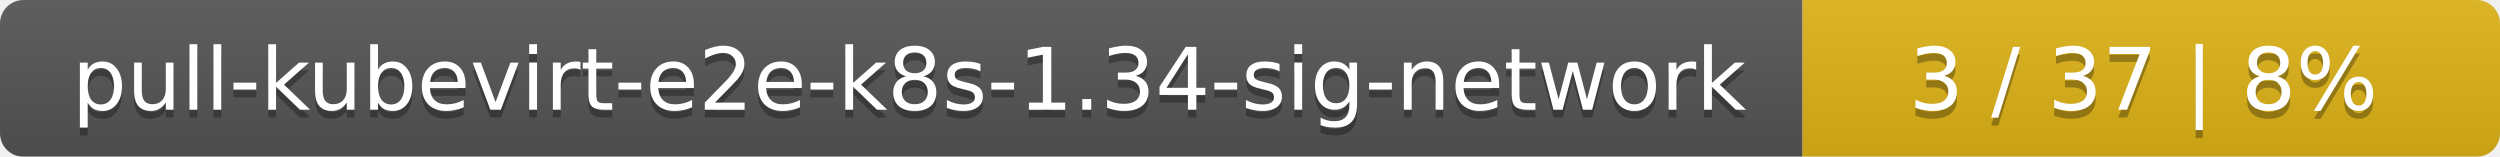
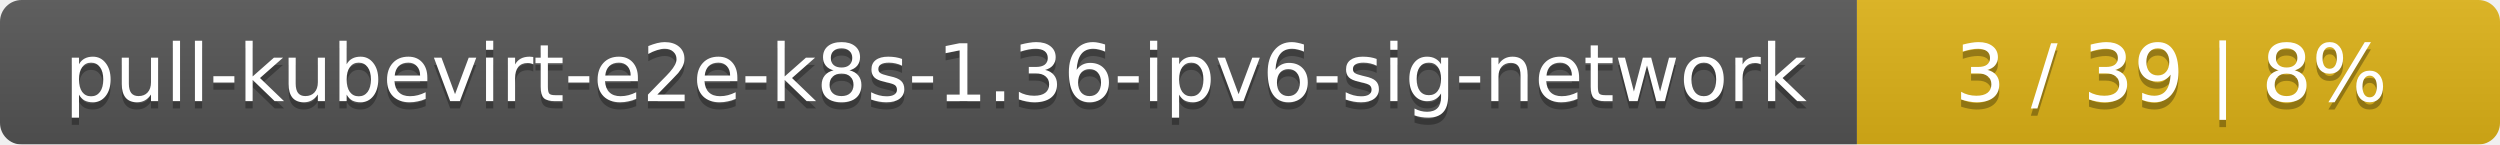
- <svg xmlns="http://www.w3.org/2000/svg" width="319" height="20">
+ <svg xmlns="http://www.w3.org/2000/svg" width="346" height="20">
  <linearGradient id="smooth" x2="0" y2="100%">
    <stop offset="0" stop-color="#bbb" stop-opacity=".1" />
    <stop offset="1" stop-opacity=".1" />
  </linearGradient>
  <mask id="round">
-     <rect width="319" height="20" rx="3" fill="#fff" />
+     <rect width="346" height="20" rx="3" fill="#fff" />
  </mask>
  <g mask="url(#round)">
-     <rect width="230" height="20" fill="#555" />
-     <rect x="230" width="89" height="20" fill="#dfb317" />
-     <rect width="319" height="20" fill="url(#smooth)" />
+     <rect width="257" height="20" fill="#555" />
+     <rect x="257" width="89" height="20" fill="#dfb317" />
+     <rect width="346" height="20" fill="url(#smooth)" />
  </g>
  <g fill="#fff" text-anchor="middle" font-family="DejaVu Sans,Verdana,Geneva,sans-serif" font-size="11">
-     <text x="116" y="15" fill="#010101" fill-opacity=".3">pull-kubevirt-e2e-k8s-1.34-sig-network</text>
-     <text x="116" y="14">pull-kubevirt-e2e-k8s-1.34-sig-network</text>
-     <text x="273.5" y="15" fill="#010101" fill-opacity=".3">3 / 37    |    8%</text>
-     <text x="273.5" y="14">3 / 37    |    8%</text>
+     <text x="129.5" y="15" fill="#010101" fill-opacity=".3">pull-kubevirt-e2e-k8s-1.36-ipv6-sig-network</text>
+     <text x="129.5" y="14">pull-kubevirt-e2e-k8s-1.36-ipv6-sig-network</text>
+     <text x="300.5" y="15" fill="#010101" fill-opacity=".3">3 / 39    |    8%</text>
+     <text x="300.5" y="14">3 / 39    |    8%</text>
  </g>
</svg>
